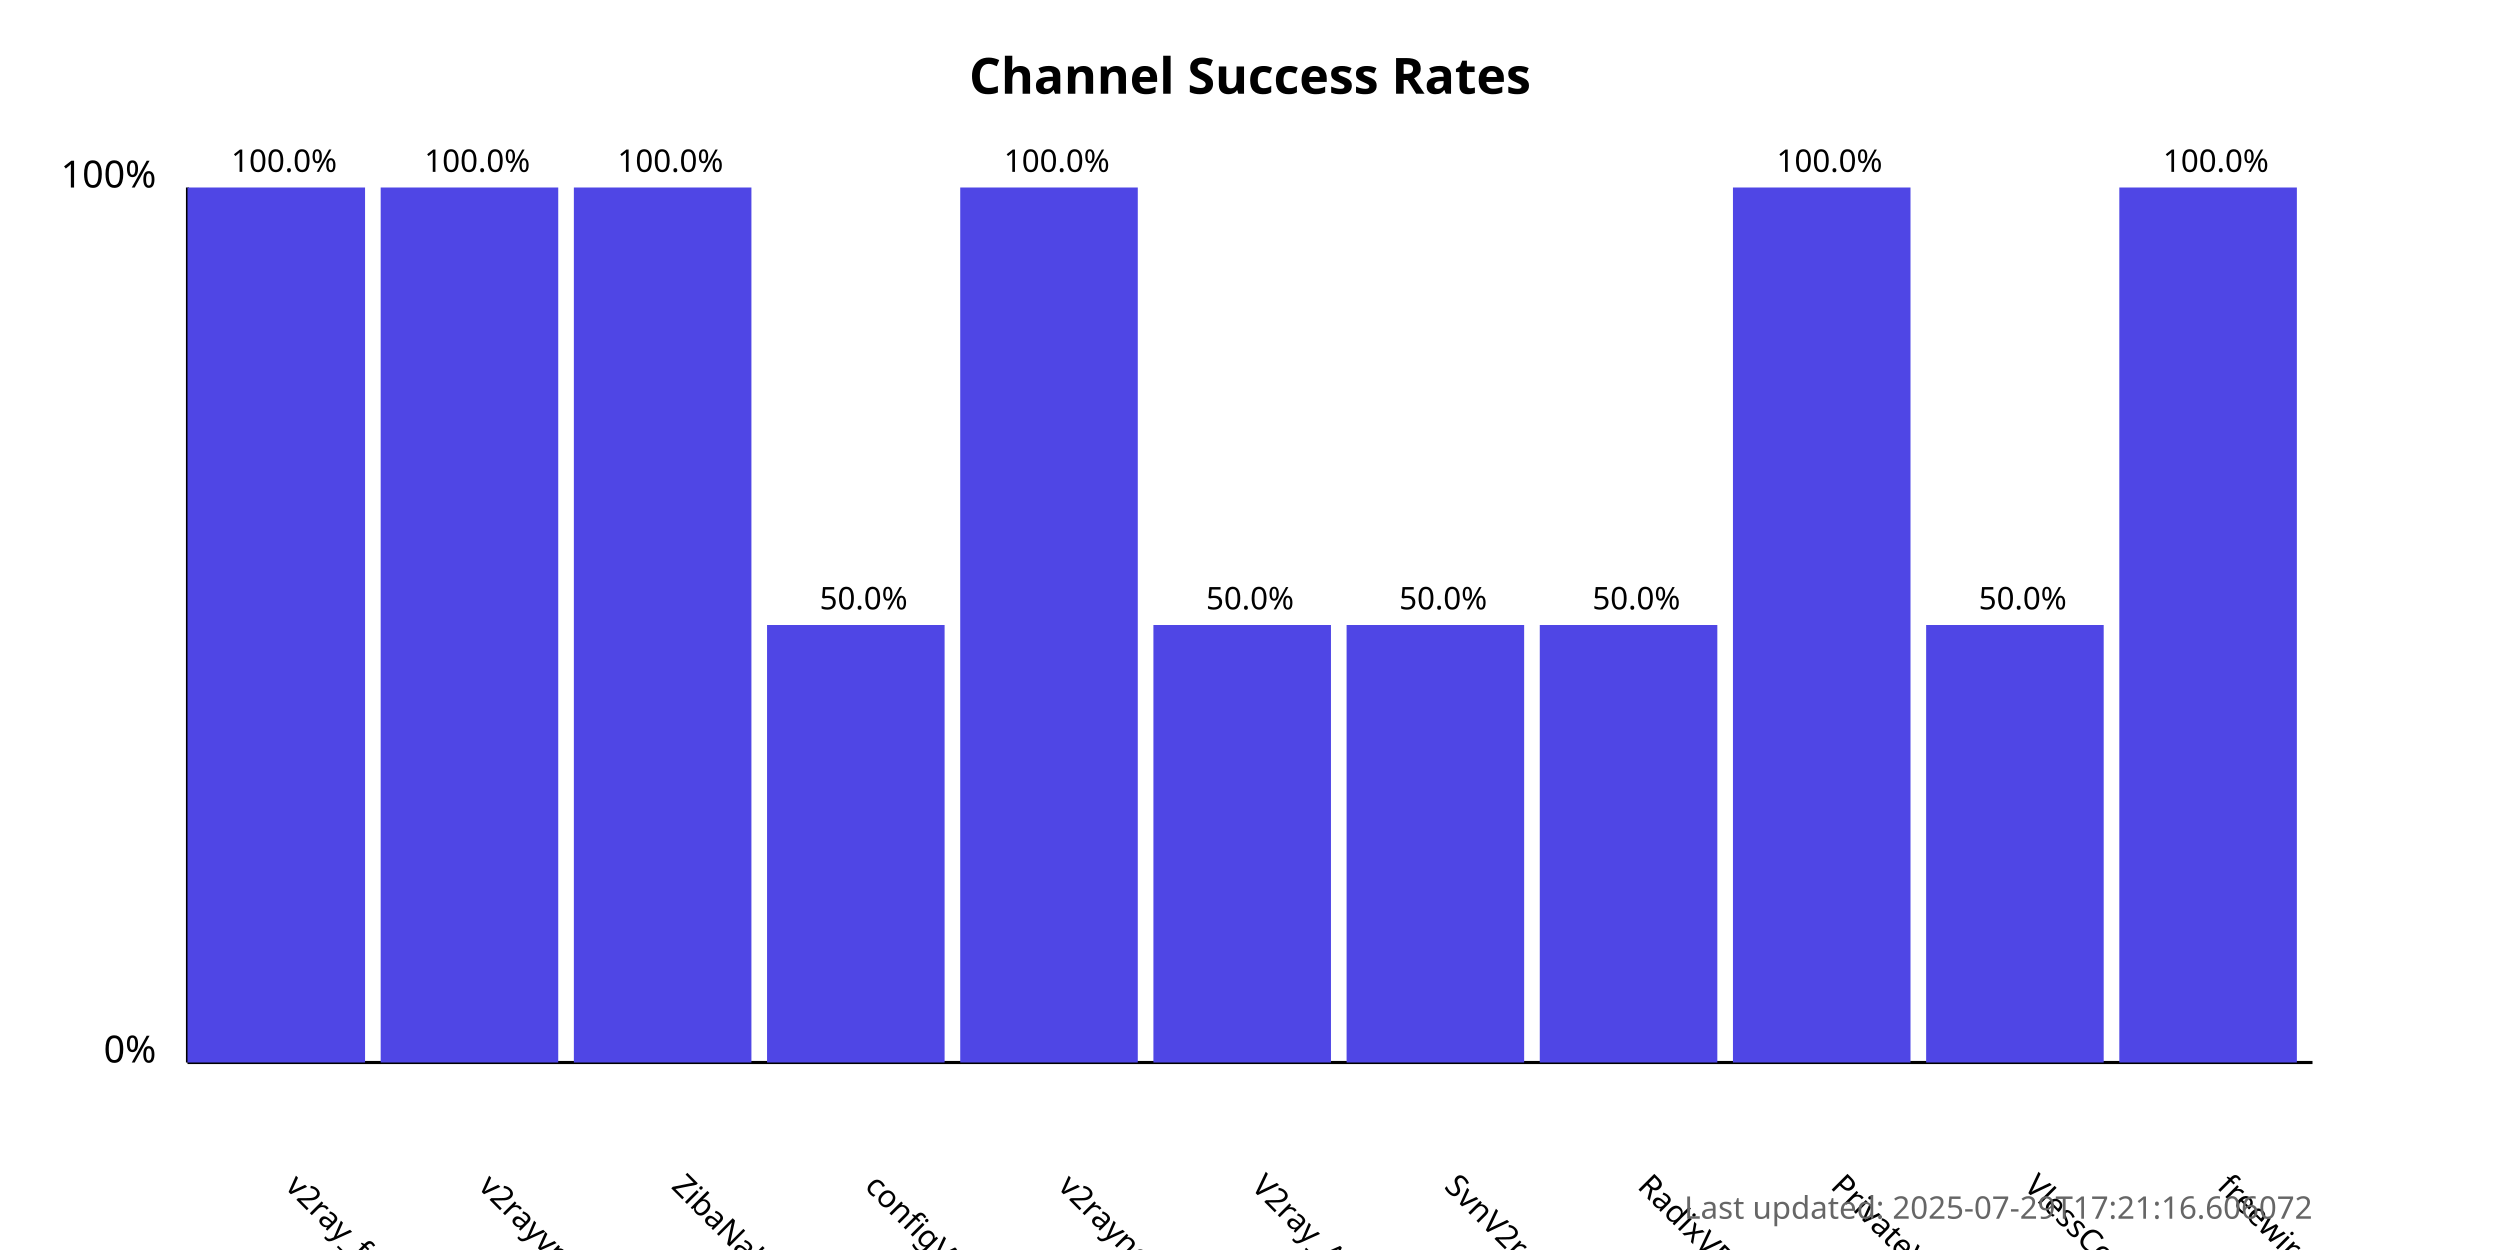
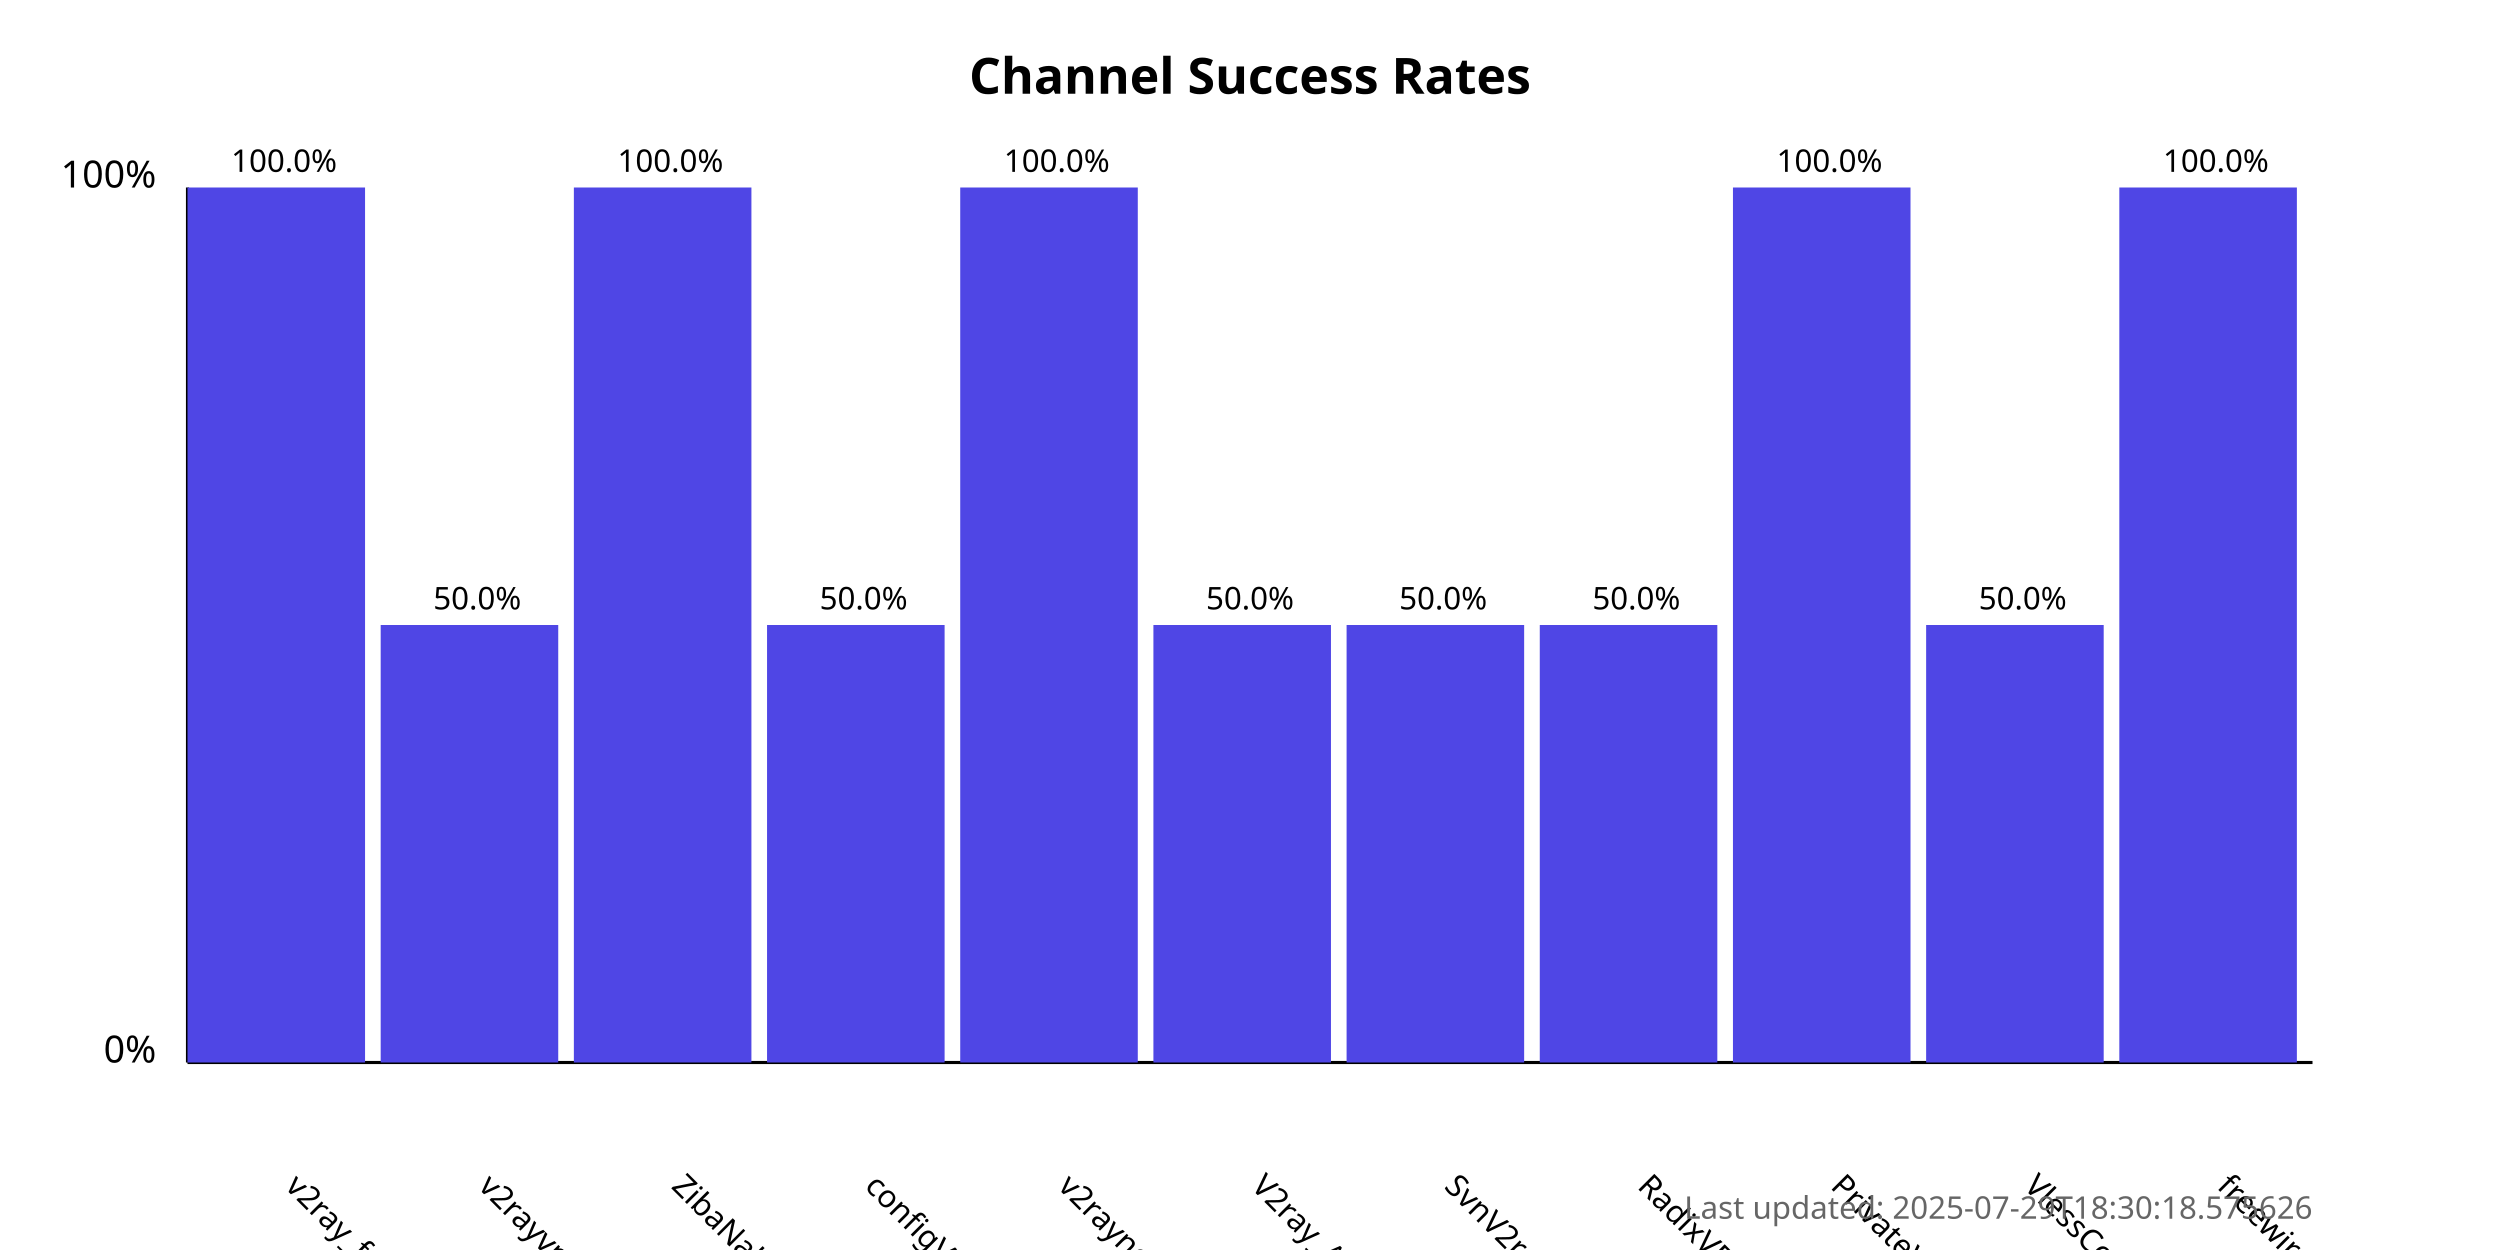
<svg xmlns="http://www.w3.org/2000/svg" width="800" height="400">
  <style>
            .chart-title { font: bold 16px sans-serif; }
            .axis-label { font: 12px sans-serif; }
            .tick-label { font: 10px sans-serif; }
            .bar { fill: #4f46e5; }
            .bar:hover { fill: #6366f1; }
            .timestamp { font: 10px sans-serif; fill: #666; }
        </style>
  <text x="400.0" y="30" text-anchor="middle" class="chart-title">
            Channel Success Rates
        </text>
  <line x1="60" y1="340" x2="60" y2="60" stroke="black" stroke-width="1" />
  <line x1="60" y1="340" x2="740" y2="340" stroke="black" stroke-width="1" />
  <text x="50" y="340" text-anchor="end" class="axis-label">0%</text>
  <text x="50" y="60" text-anchor="end" class="axis-label">100%</text>
  <g>
    <rect x="60" y="60.0" width="56.818" height="280.0" class="bar" />
    <text x="90.909" y="380" transform="rotate(45, 90.90909, 380)" text-anchor="start" class="tick-label">
                v2ray_free_conf
            </text>
    <text x="90.909" y="55.0" text-anchor="middle" class="tick-label">
                100.0%
            </text>
  </g>
  <g>
-     <rect x="121.818" y="60.0" width="56.818" height="280.0" class="bar" />
+     <rect x="121.818" y="200.0" width="56.818" height="140.0" class="bar" />
    <text x="152.727" y="380" transform="rotate(45, 152.7273, 380)" text-anchor="start" class="tick-label">
                v2rayvpno
            </text>
-     <text x="152.727" y="55.0" text-anchor="middle" class="tick-label">
-                 100.0%
+     <text x="152.727" y="195.0" text-anchor="middle" class="tick-label">
+                 50.0%
            </text>
  </g>
  <g>
    <rect x="183.636" y="60.0" width="56.818" height="280.0" class="bar" />
    <text x="214.545" y="380" transform="rotate(45, 214.5455, 380)" text-anchor="start" class="tick-label">
                ZibaNabz
            </text>
    <text x="214.545" y="55.0" text-anchor="middle" class="tick-label">
                100.0%
            </text>
  </g>
  <g>
    <rect x="245.455" y="200.0" width="56.818" height="140.0" class="bar" />
    <text x="276.364" y="380" transform="rotate(45, 276.3636, 380)" text-anchor="start" class="tick-label">
                configV2rayForFree
            </text>
    <text x="276.364" y="195.0" text-anchor="middle" class="tick-label">
                50.0%
            </text>
  </g>
  <g>
    <rect x="307.273" y="60.0" width="56.818" height="280.0" class="bar" />
    <text x="338.182" y="380" transform="rotate(45, 338.1818, 380)" text-anchor="start" class="tick-label">
                v2rayngvpn
            </text>
    <text x="338.182" y="55.0" text-anchor="middle" class="tick-label">
                100.0%
            </text>
  </g>
  <g>
    <rect x="369.091" y="200.0" width="56.818" height="140.0" class="bar" />
    <text x="400.0" y="380" transform="rotate(45, 400.0, 380)" text-anchor="start" class="tick-label">
                V2ray_Alpha
            </text>
    <text x="400.0" y="195.0" text-anchor="middle" class="tick-label">
                50.0%
            </text>
  </g>
  <g>
    <rect x="430.909" y="200.0" width="56.818" height="140.0" class="bar" />
    <text x="461.818" y="380" transform="rotate(45, 461.8182, 380)" text-anchor="start" class="tick-label">
                SvnV2ray
            </text>
    <text x="461.818" y="195.0" text-anchor="middle" class="tick-label">
                50.0%
            </text>
  </g>
  <g>
    <rect x="492.727" y="200.0" width="56.818" height="140.0" class="bar" />
    <text x="523.636" y="380" transform="rotate(45, 523.6364, 380)" text-anchor="start" class="tick-label">
                RadixVPN
            </text>
    <text x="523.636" y="195.0" text-anchor="middle" class="tick-label">
                50.0%
            </text>
  </g>
  <g>
    <rect x="554.545" y="60.0" width="56.818" height="280.0" class="bar" />
    <text x="585.455" y="380" transform="rotate(45, 585.4545, 380)" text-anchor="start" class="tick-label">
                PrivateVPNs
            </text>
    <text x="585.455" y="55.0" text-anchor="middle" class="tick-label">
                100.0%
            </text>
  </g>
  <g>
    <rect x="616.364" y="200.0" width="56.818" height="140.0" class="bar" />
    <text x="647.273" y="380" transform="rotate(45, 647.2727, 380)" text-anchor="start" class="tick-label">
                VlessConfig
            </text>
    <text x="647.273" y="195.0" text-anchor="middle" class="tick-label">
                50.0%
            </text>
  </g>
  <g>
    <rect x="678.182" y="60.0" width="56.818" height="280.0" class="bar" />
    <text x="709.091" y="380" transform="rotate(45, 709.0909, 380)" text-anchor="start" class="tick-label">
                freewireguard
            </text>
    <text x="709.091" y="55.0" text-anchor="middle" class="tick-label">
                100.0%
            </text>
  </g>
  <text x="740" y="390" text-anchor="end" class="timestamp">
-             Last updated: 2025-07-29T17:21:16.606072
+             Last updated: 2025-07-29T18:30:18.575626
        </text>
</svg>
